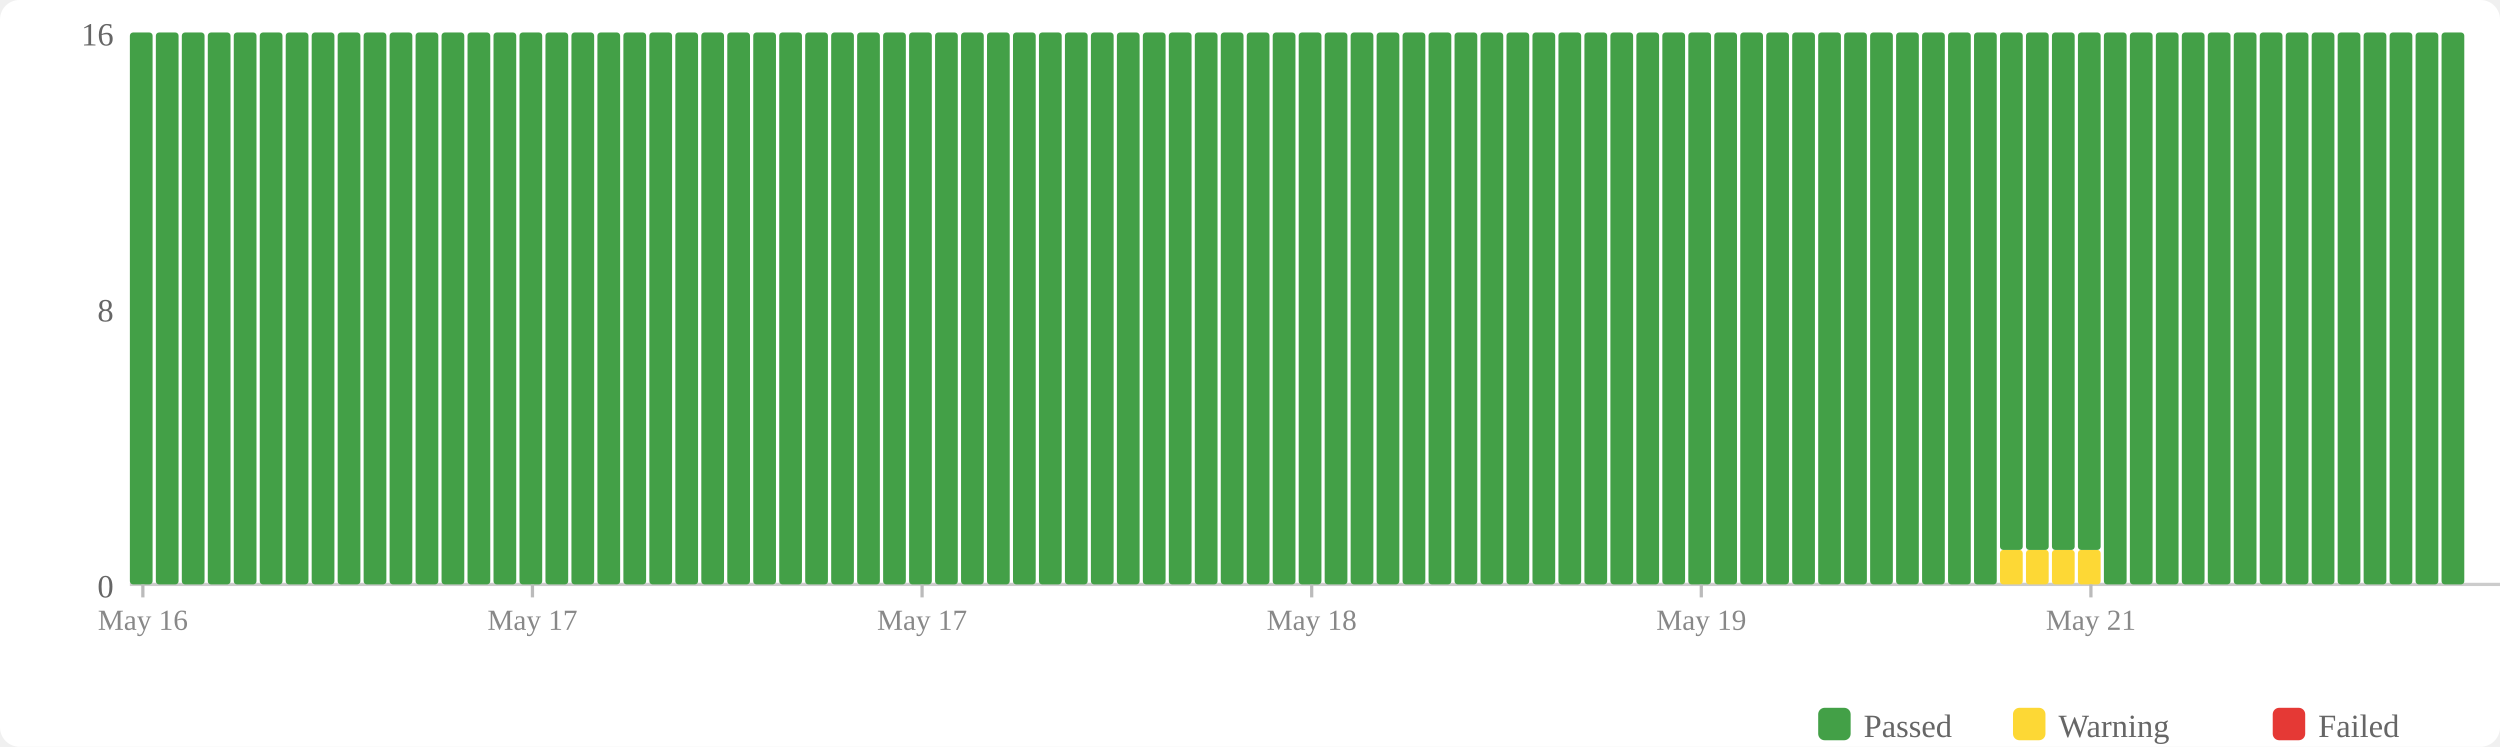
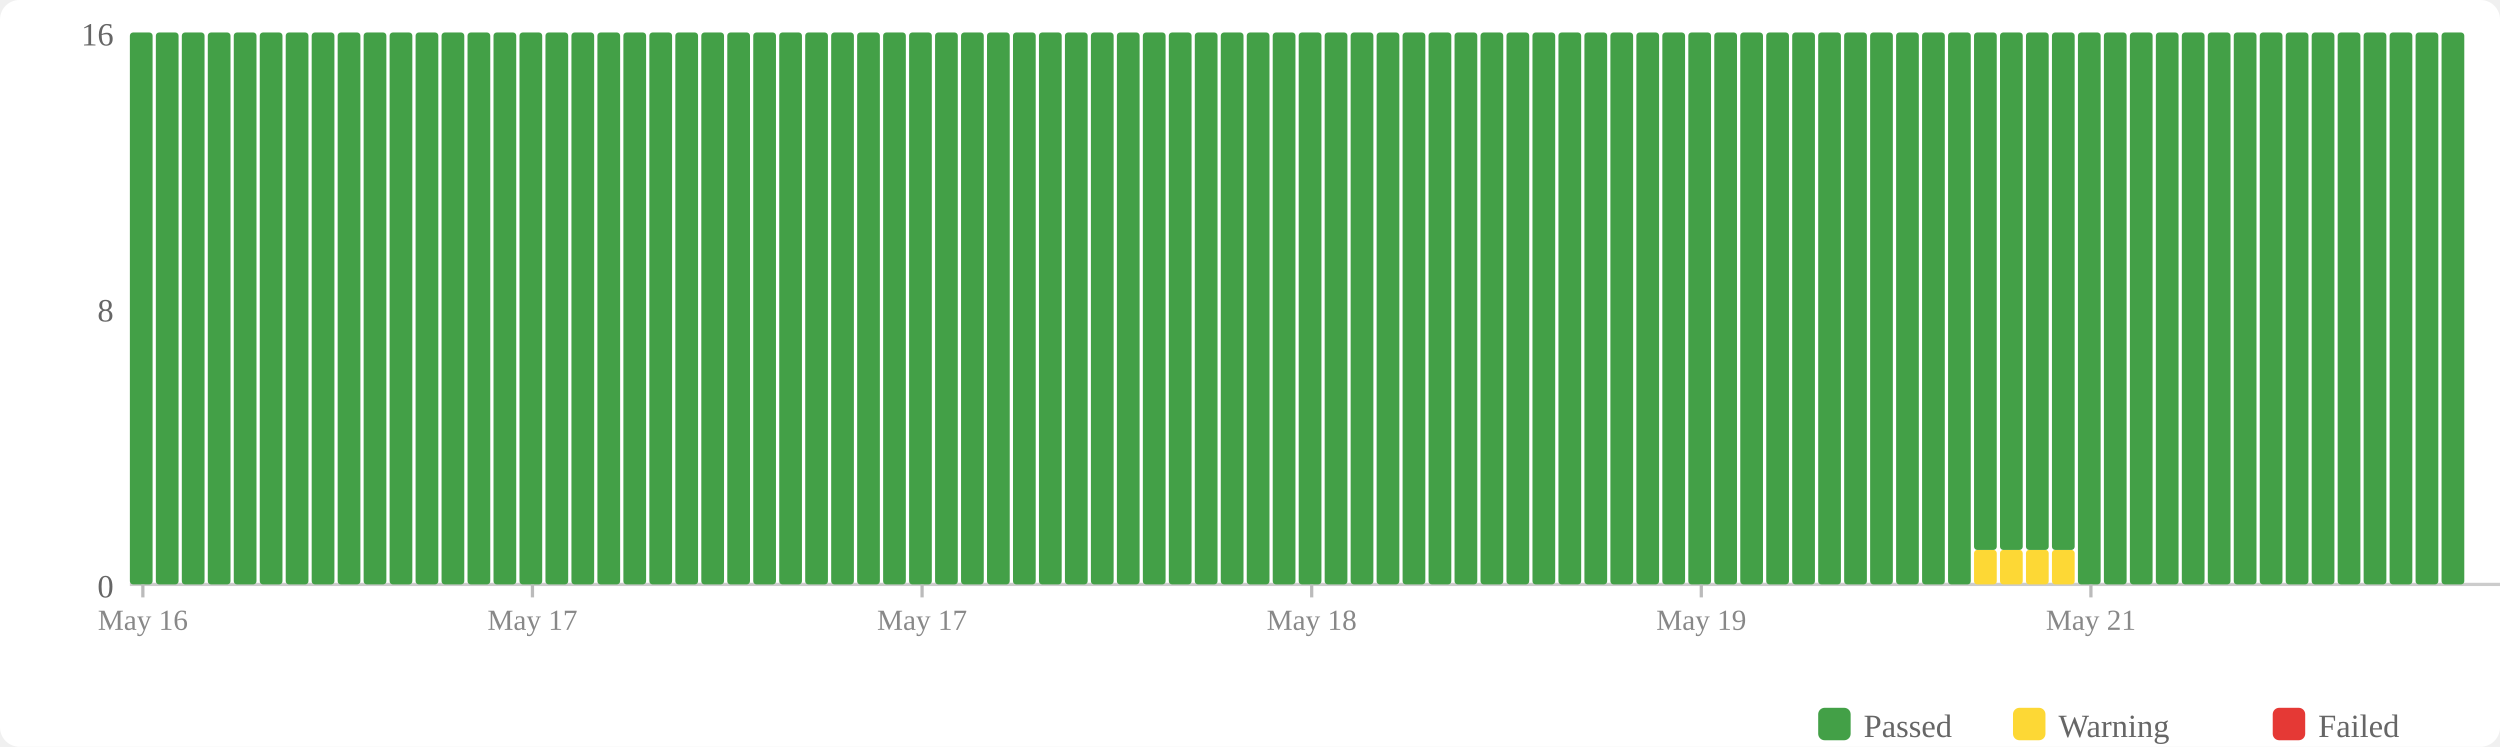
<svg xmlns="http://www.w3.org/2000/svg" width="770" height="230" viewBox="0 0 770 230">
  <rect width="770" height="230" fill="#fff" rx="6" />
  <rect x="560" y="218" width="10" height="10" fill="#43a047" rx="2" />
  <text x="574" y="227" font-size="10" fill="#666">Passed</text>
  <rect x="620" y="218" width="10" height="10" fill="#fdd835" rx="2" />
  <text x="634" y="227" font-size="10" fill="#666">Warning</text>
  <rect x="700" y="218" width="10" height="10" fill="#e53935" rx="2" />
  <text x="714" y="227" font-size="10" fill="#666">Failed</text>
  <text x="35" y="184" text-anchor="end" font-size="10" fill="#666">0</text>
  <text x="35" y="99" text-anchor="end" font-size="10" fill="#666">8</text>
  <text x="35" y="14" text-anchor="end" font-size="10" fill="#666">16</text>
  <line x1="40" y1="180" x2="770" y2="180" stroke="#ccc" stroke-width="1" />
  <rect x="40" y="10" width="7" height="170" fill="#43a047" rx="1" />
  <rect x="48" y="10" width="7" height="170" fill="#43a047" rx="1" />
  <rect x="56" y="10" width="7" height="170" fill="#43a047" rx="1" />
  <rect x="64" y="10" width="7" height="170" fill="#43a047" rx="1" />
  <rect x="72" y="10" width="7" height="170" fill="#43a047" rx="1" />
  <rect x="80" y="10" width="7" height="170" fill="#43a047" rx="1" />
  <rect x="88" y="10" width="7" height="170" fill="#43a047" rx="1" />
  <rect x="96" y="10" width="7" height="170" fill="#43a047" rx="1" />
  <rect x="104" y="10" width="7" height="170" fill="#43a047" rx="1" />
  <rect x="112" y="10" width="7" height="170" fill="#43a047" rx="1" />
  <rect x="120" y="10" width="7" height="170" fill="#43a047" rx="1" />
  <rect x="128" y="10" width="7" height="170" fill="#43a047" rx="1" />
  <rect x="136" y="10" width="7" height="170" fill="#43a047" rx="1" />
  <rect x="144" y="10" width="7" height="170" fill="#43a047" rx="1" />
  <rect x="152" y="10" width="7" height="170" fill="#43a047" rx="1" />
  <rect x="160" y="10" width="7" height="170" fill="#43a047" rx="1" />
  <rect x="168" y="10" width="7" height="170" fill="#43a047" rx="1" />
  <rect x="176" y="10" width="7" height="170" fill="#43a047" rx="1" />
  <rect x="184" y="10" width="7" height="170" fill="#43a047" rx="1" />
  <rect x="192" y="10" width="7" height="170" fill="#43a047" rx="1" />
  <rect x="200" y="10" width="7" height="170" fill="#43a047" rx="1" />
  <rect x="208" y="10" width="7" height="170" fill="#43a047" rx="1" />
  <rect x="216" y="10" width="7" height="170" fill="#43a047" rx="1" />
  <rect x="224" y="10" width="7" height="170" fill="#43a047" rx="1" />
  <rect x="232" y="10" width="7" height="170" fill="#43a047" rx="1" />
  <rect x="240" y="10" width="7" height="170" fill="#43a047" rx="1" />
  <rect x="248" y="10" width="7" height="170" fill="#43a047" rx="1" />
  <rect x="256" y="10" width="7" height="170" fill="#43a047" rx="1" />
  <rect x="264" y="10" width="7" height="170" fill="#43a047" rx="1" />
  <rect x="272" y="10" width="7" height="170" fill="#43a047" rx="1" />
  <rect x="280" y="10" width="7" height="170" fill="#43a047" rx="1" />
  <rect x="288" y="10" width="7" height="170" fill="#43a047" rx="1" />
  <rect x="296" y="10" width="7" height="170" fill="#43a047" rx="1" />
  <rect x="304" y="10" width="7" height="170" fill="#43a047" rx="1" />
  <rect x="312" y="10" width="7" height="170" fill="#43a047" rx="1" />
  <rect x="320" y="10" width="7" height="170" fill="#43a047" rx="1" />
  <rect x="328" y="10" width="7" height="170" fill="#43a047" rx="1" />
  <rect x="336" y="10" width="7" height="170" fill="#43a047" rx="1" />
  <rect x="344" y="10" width="7" height="170" fill="#43a047" rx="1" />
  <rect x="352" y="10" width="7" height="170" fill="#43a047" rx="1" />
  <rect x="360" y="10" width="7" height="170" fill="#43a047" rx="1" />
  <rect x="368" y="10" width="7" height="170" fill="#43a047" rx="1" />
  <rect x="376" y="10" width="7" height="170" fill="#43a047" rx="1" />
  <rect x="384" y="10" width="7" height="170" fill="#43a047" rx="1" />
  <rect x="392" y="10" width="7" height="170" fill="#43a047" rx="1" />
  <rect x="400" y="10" width="7" height="170" fill="#43a047" rx="1" />
  <rect x="408" y="10" width="7" height="170" fill="#43a047" rx="1" />
  <rect x="416" y="10" width="7" height="170" fill="#43a047" rx="1" />
  <rect x="424" y="10" width="7" height="170" fill="#43a047" rx="1" />
  <rect x="432" y="10" width="7" height="170" fill="#43a047" rx="1" />
  <rect x="440" y="10" width="7" height="170" fill="#43a047" rx="1" />
  <rect x="448" y="10" width="7" height="170" fill="#43a047" rx="1" />
  <rect x="456" y="10" width="7" height="170" fill="#43a047" rx="1" />
  <rect x="464" y="10" width="7" height="170" fill="#43a047" rx="1" />
  <rect x="472" y="10" width="7" height="170" fill="#43a047" rx="1" />
  <rect x="480" y="10" width="7" height="170" fill="#43a047" rx="1" />
  <rect x="488" y="10" width="7" height="170" fill="#43a047" rx="1" />
  <rect x="496" y="10" width="7" height="170" fill="#43a047" rx="1" />
  <rect x="504" y="10" width="7" height="170" fill="#43a047" rx="1" />
  <rect x="512" y="10" width="7" height="170" fill="#43a047" rx="1" />
  <rect x="520" y="10" width="7" height="170" fill="#43a047" rx="1" />
  <rect x="528" y="10" width="7" height="170" fill="#43a047" rx="1" />
  <rect x="536" y="10" width="7" height="170" fill="#43a047" rx="1" />
  <rect x="544" y="10" width="7" height="170" fill="#43a047" rx="1" />
  <rect x="552" y="10" width="7" height="170" fill="#43a047" rx="1" />
  <rect x="560" y="10" width="7" height="170" fill="#43a047" rx="1" />
  <rect x="568" y="10" width="7" height="170" fill="#43a047" rx="1" />
  <rect x="576" y="10" width="7" height="170" fill="#43a047" rx="1" />
  <rect x="584" y="10" width="7" height="170" fill="#43a047" rx="1" />
  <rect x="592" y="10" width="7" height="170" fill="#43a047" rx="1" />
  <rect x="600" y="10" width="7" height="170" fill="#43a047" rx="1" />
-   <rect x="608" y="10" width="7" height="170" fill="#43a047" rx="1" />
+   <rect x="608" y="169.375" width="7" height="10.625" fill="#fdd835" rx="1" />
+   <rect x="608" y="10" width="7" height="159.375" fill="#43a047" rx="1" />
  <rect x="616" y="169.375" width="7" height="10.625" fill="#fdd835" rx="1" />
  <rect x="616" y="10" width="7" height="159.375" fill="#43a047" rx="1" />
  <rect x="624" y="169.375" width="7" height="10.625" fill="#fdd835" rx="1" />
  <rect x="624" y="10" width="7" height="159.375" fill="#43a047" rx="1" />
  <rect x="632" y="169.375" width="7" height="10.625" fill="#fdd835" rx="1" />
  <rect x="632" y="10" width="7" height="159.375" fill="#43a047" rx="1" />
-   <rect x="640" y="169.375" width="7" height="10.625" fill="#fdd835" rx="1" />
-   <rect x="640" y="10" width="7" height="159.375" fill="#43a047" rx="1" />
+   <rect x="640" y="10" width="7" height="170" fill="#43a047" rx="1" />
  <rect x="648" y="10" width="7" height="170" fill="#43a047" rx="1" />
  <rect x="656" y="10" width="7" height="170" fill="#43a047" rx="1" />
  <rect x="664" y="10" width="7" height="170" fill="#43a047" rx="1" />
  <rect x="672" y="10" width="7" height="170" fill="#43a047" rx="1" />
  <rect x="680" y="10" width="7" height="170" fill="#43a047" rx="1" />
  <rect x="688" y="10" width="7" height="170" fill="#43a047" rx="1" />
  <rect x="696" y="10" width="7" height="170" fill="#43a047" rx="1" />
  <rect x="704" y="10" width="7" height="170" fill="#43a047" rx="1" />
  <rect x="712" y="10" width="7" height="170" fill="#43a047" rx="1" />
  <rect x="720" y="10" width="7" height="170" fill="#43a047" rx="1" />
  <rect x="728" y="10" width="7" height="170" fill="#43a047" rx="1" />
  <rect x="736" y="10" width="7" height="170" fill="#43a047" rx="1" />
  <rect x="744" y="10" width="7" height="170" fill="#43a047" rx="1" />
  <rect x="752" y="10" width="7" height="170" fill="#43a047" rx="1" />
  <line x1="44.0" y1="180" x2="44.0" y2="184" stroke="#bbb" stroke-width="1" />
  <text x="44.0" y="194" text-anchor="middle" font-size="9" fill="#888">May 16</text>
  <line x1="164.0" y1="180" x2="164.0" y2="184" stroke="#bbb" stroke-width="1" />
  <text x="164.0" y="194" text-anchor="middle" font-size="9" fill="#888">May 17</text>
  <line x1="284.0" y1="180" x2="284.0" y2="184" stroke="#bbb" stroke-width="1" />
  <text x="284.0" y="194" text-anchor="middle" font-size="9" fill="#888">May 17</text>
  <line x1="404.0" y1="180" x2="404.0" y2="184" stroke="#bbb" stroke-width="1" />
  <text x="404.0" y="194" text-anchor="middle" font-size="9" fill="#888">May 18</text>
  <line x1="524.0" y1="180" x2="524.0" y2="184" stroke="#bbb" stroke-width="1" />
  <text x="524.0" y="194" text-anchor="middle" font-size="9" fill="#888">May 19</text>
  <line x1="644.0" y1="180" x2="644.0" y2="184" stroke="#bbb" stroke-width="1" />
  <text x="644.0" y="194" text-anchor="middle" font-size="9" fill="#888">May 21</text>
</svg>
